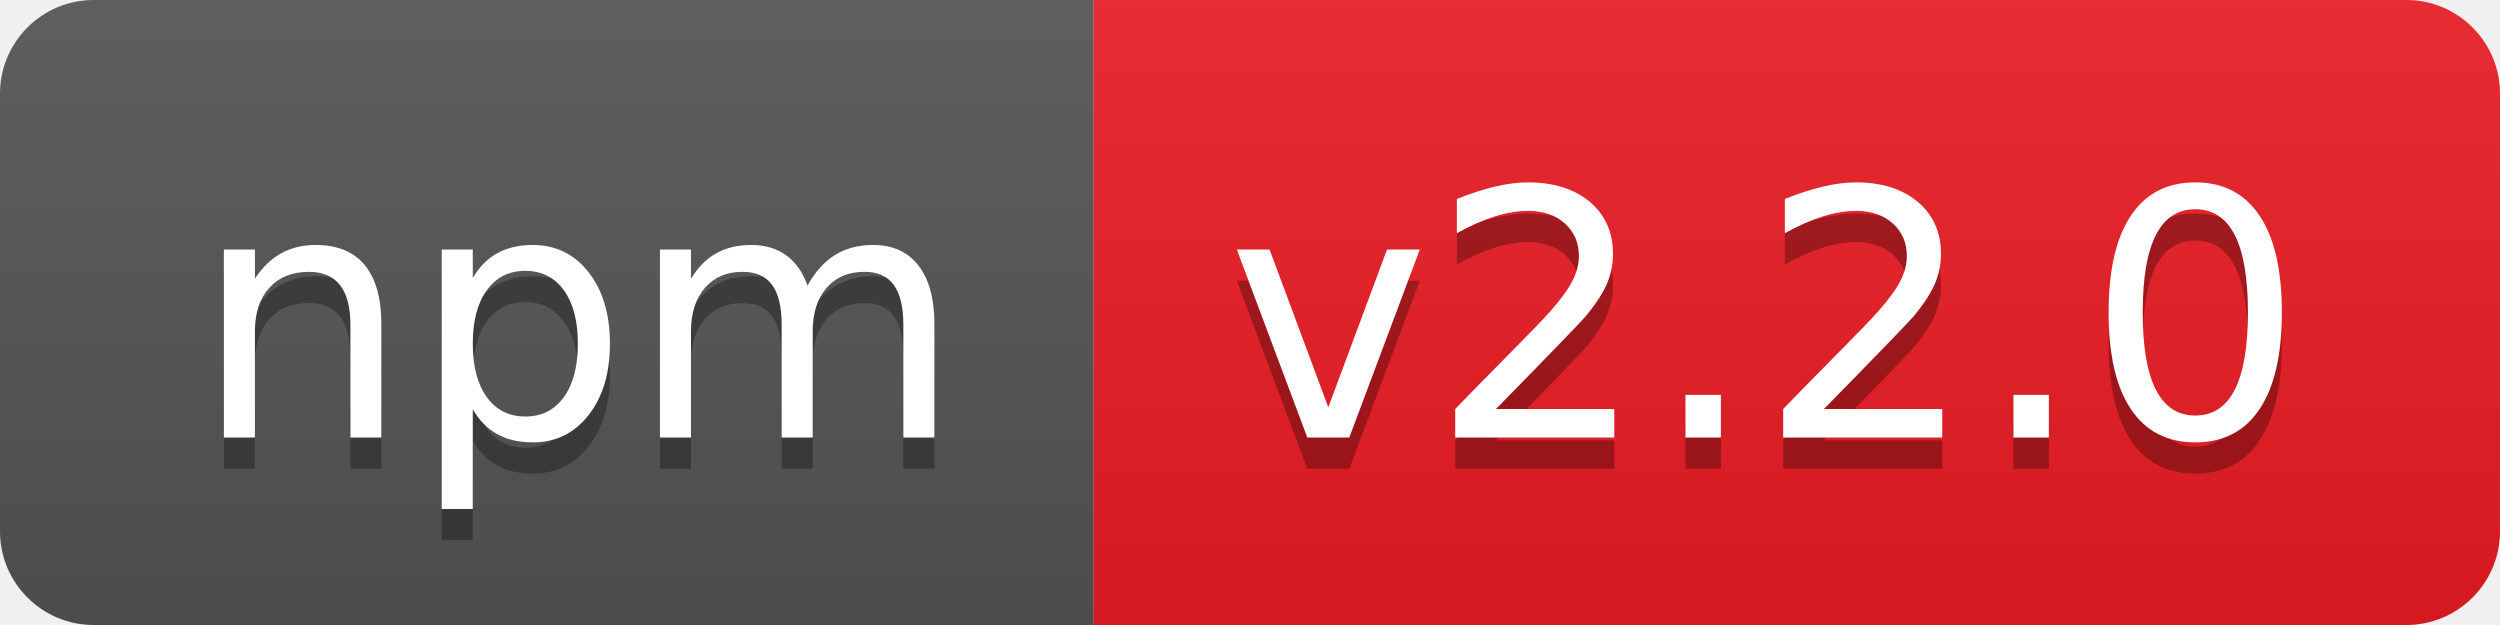
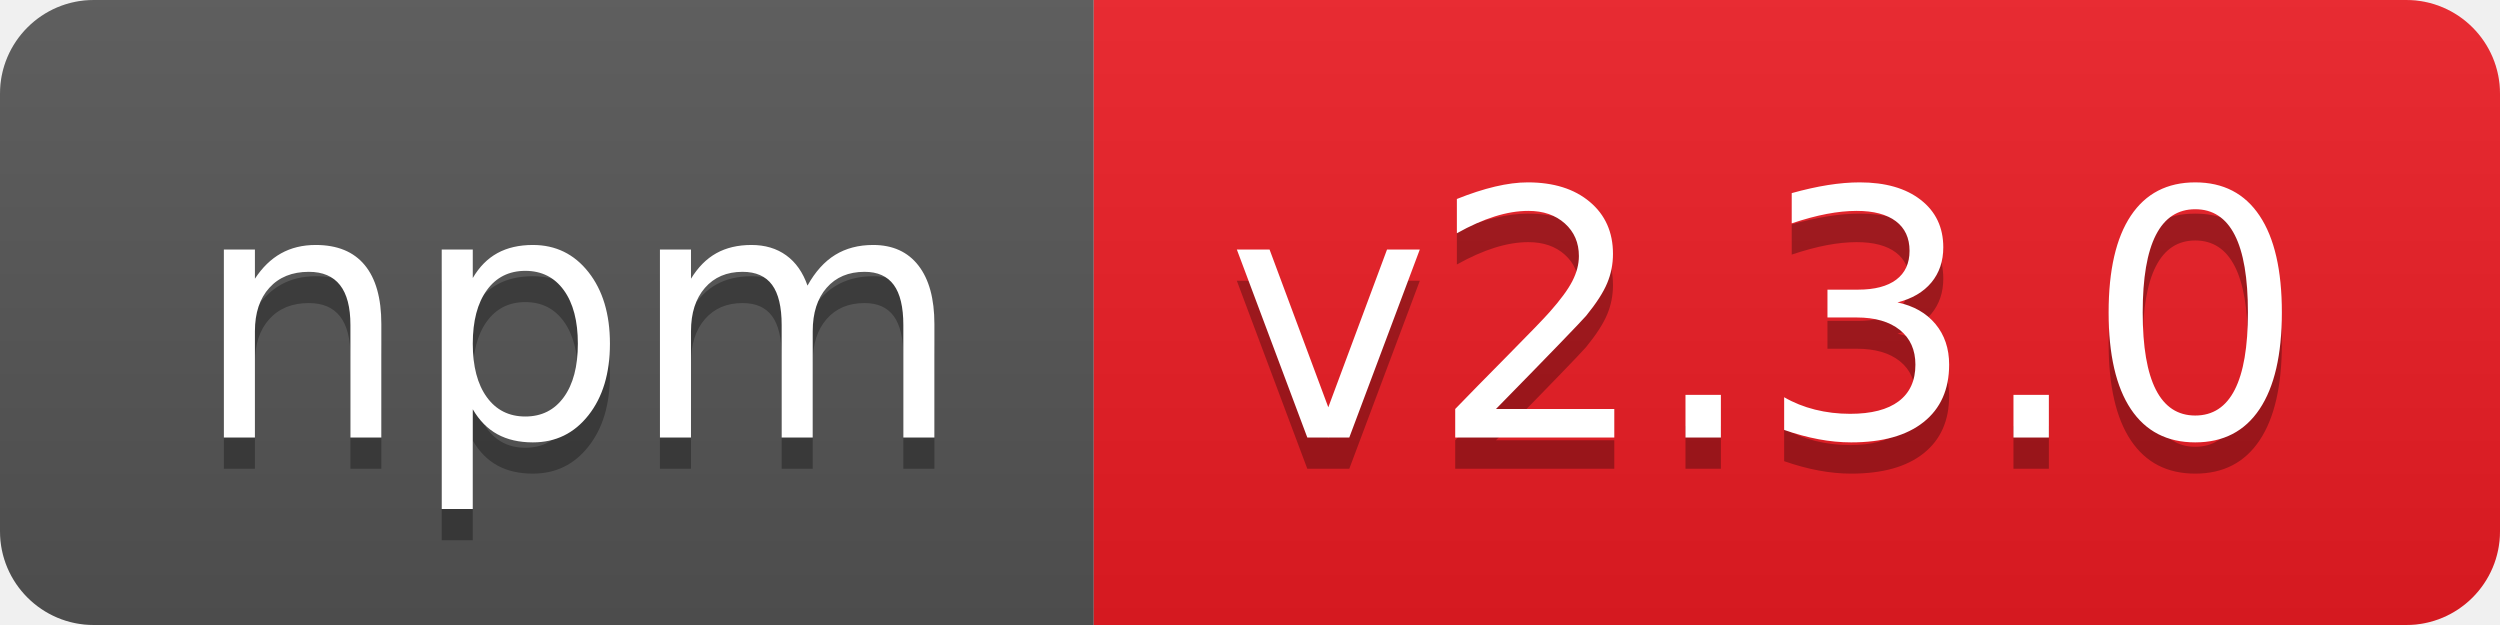
- <svg xmlns="http://www.w3.org/2000/svg" width="80" height="20" role="img" aria-label="npm: v2.2.0">
+ <svg xmlns="http://www.w3.org/2000/svg" width="80" height="20" role="img" aria-label="npm: v2.3.0">
  <linearGradient id="s" x2="0" y2="100%">
    <stop offset="0" stop-color="#bbb" stop-opacity=".1" />
    <stop offset="1" stop-opacity=".1" />
  </linearGradient>
  <clipPath id="r">
    <rect width="80" height="20" rx="3" fill="#fff" />
  </clipPath>
  <g clip-path="url(#r)">
    <rect width="35" height="20" fill="#555" />
    <rect x="35" width="45" height="20" fill="#ed1c24" />
    <rect width="80" height="20" fill="url(#s)" />
  </g>
  <g fill="#fff" text-anchor="middle" font-family="Verdana,Geneva,DejaVu Sans,sans-serif" text-rendering="geometricPrecision" font-size="110">
    <text aria-hidden="true" x="185" y="150" fill="#010101" fill-opacity=".3" transform="scale(.1)" textLength="250">npm</text>
    <text x="185" y="140" transform="scale(.1)" fill="#fff" textLength="250">npm</text>
-     <text aria-hidden="true" x="565" y="150" fill="#010101" fill-opacity=".3" transform="scale(.1)" textLength="350">v2.2.0</text>
-     <text x="565" y="140" transform="scale(.1)" fill="#fff" textLength="350">v2.2.0</text>
+     <text aria-hidden="true" x="565" y="150" fill="#010101" fill-opacity=".3" transform="scale(.1)" textLength="350">v2.3.0</text>
+     <text x="565" y="140" transform="scale(.1)" fill="#fff" textLength="350">v2.3.0</text>
  </g>
</svg>
